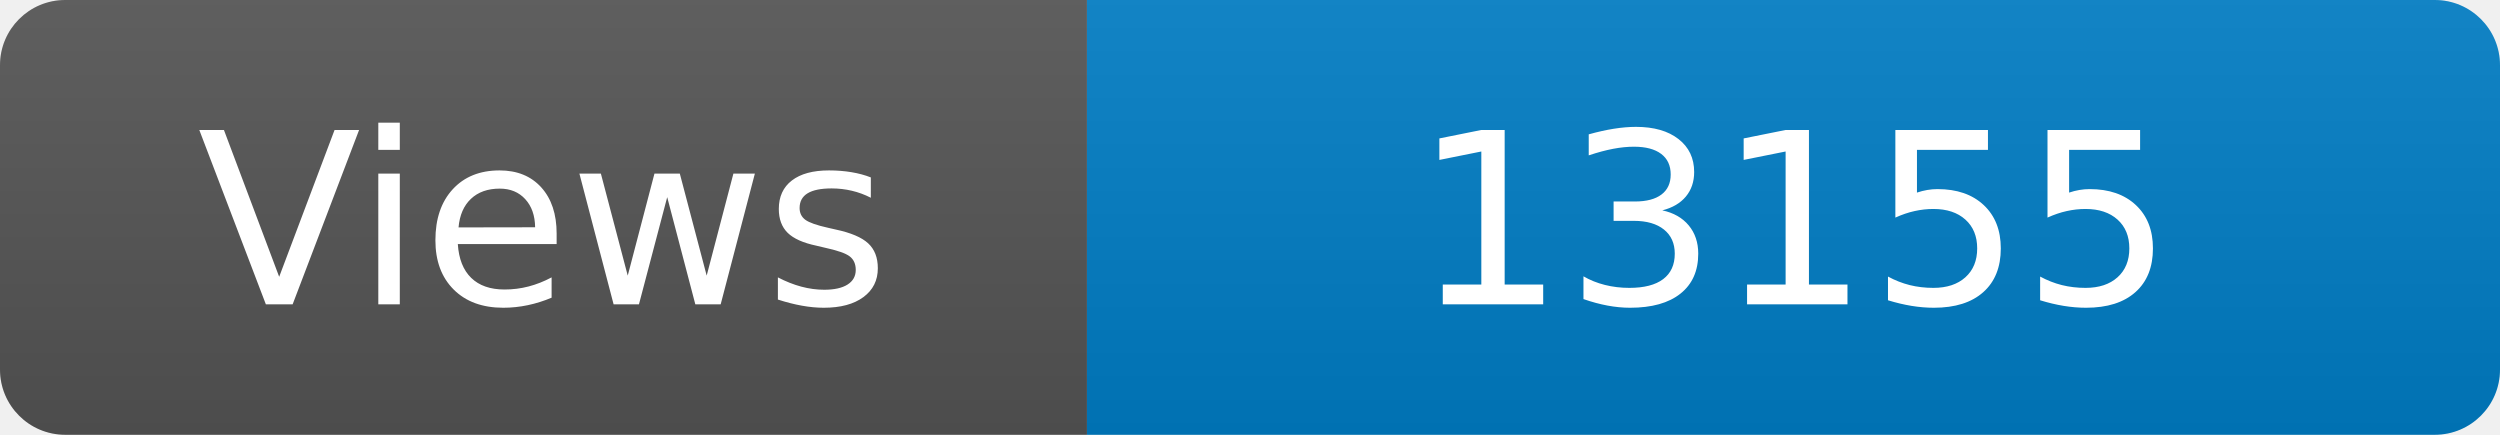
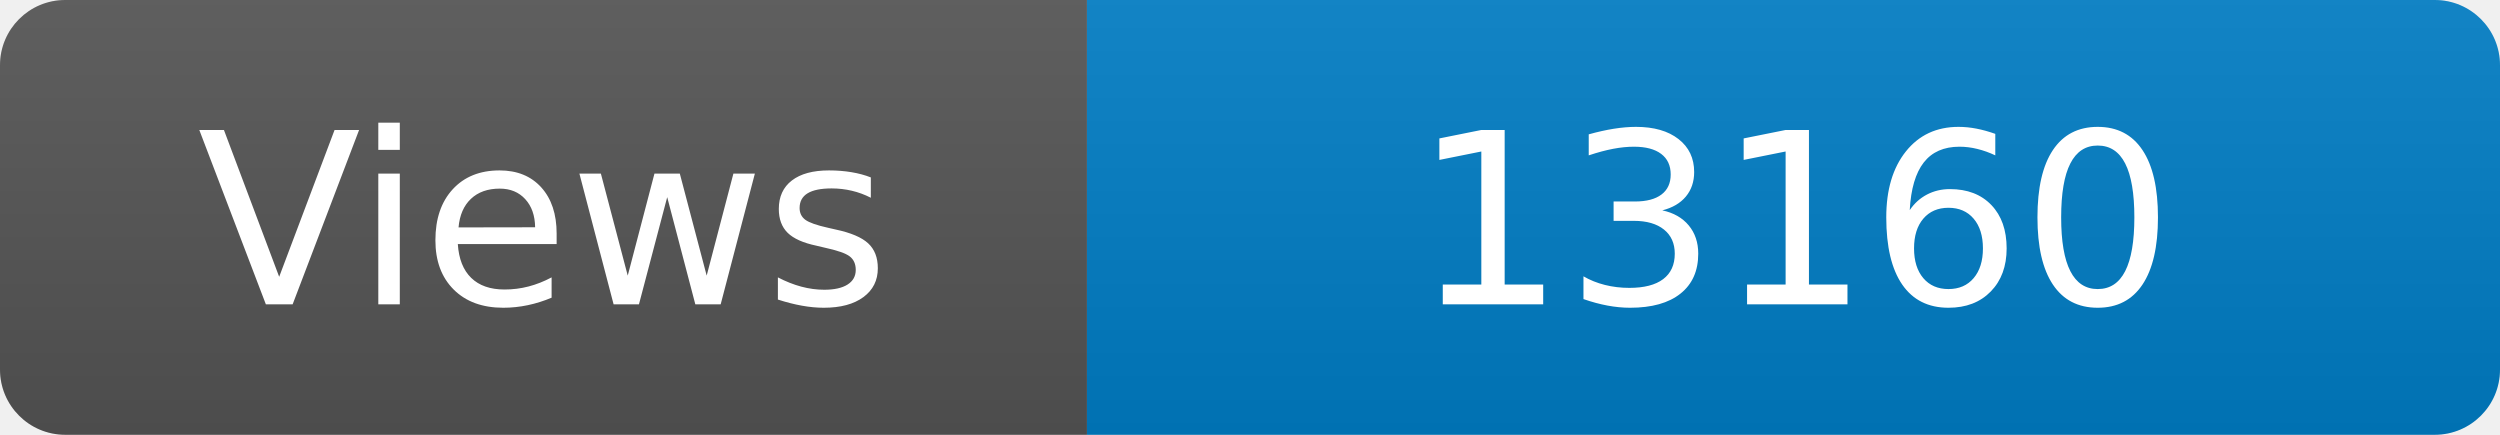
<svg xmlns="http://www.w3.org/2000/svg" width="115" height="20" role="img" aria-label="Maintained?: yes">
  <linearGradient id="s" x2="0" y2="100%">
    <stop offset="0" stop-color="#bbb" stop-opacity=".1" />
    <stop offset="1" stop-opacity=".1" />
  </linearGradient>
  <clipPath id="r">
    <rect width="115" height="20" rx="3" fill="#fff" />
  </clipPath>
  <g clip-path="url(#r)">
    <rect width="50" height="20" fill="#555" />
    <rect x="50" width="160" height="20" fill="#007ec6" />
    <rect width="115" height="20" fill="url(#s)" />
  </g>
  <g fill="#fff" text-anchor="middle" font-family="Verdana,Geneva,DejaVu Sans,sans-serif" font-size="110">
    <text x="250" y="140" transform="scale(.1)" fill="#fff">Views</text>
-     <text x="825" y="140" transform="scale(.1)" fill="#fff">13155</text>
+     <text x="825" y="140" transform="scale(.1)" fill="#fff">13160</text>
  </g>
</svg>
